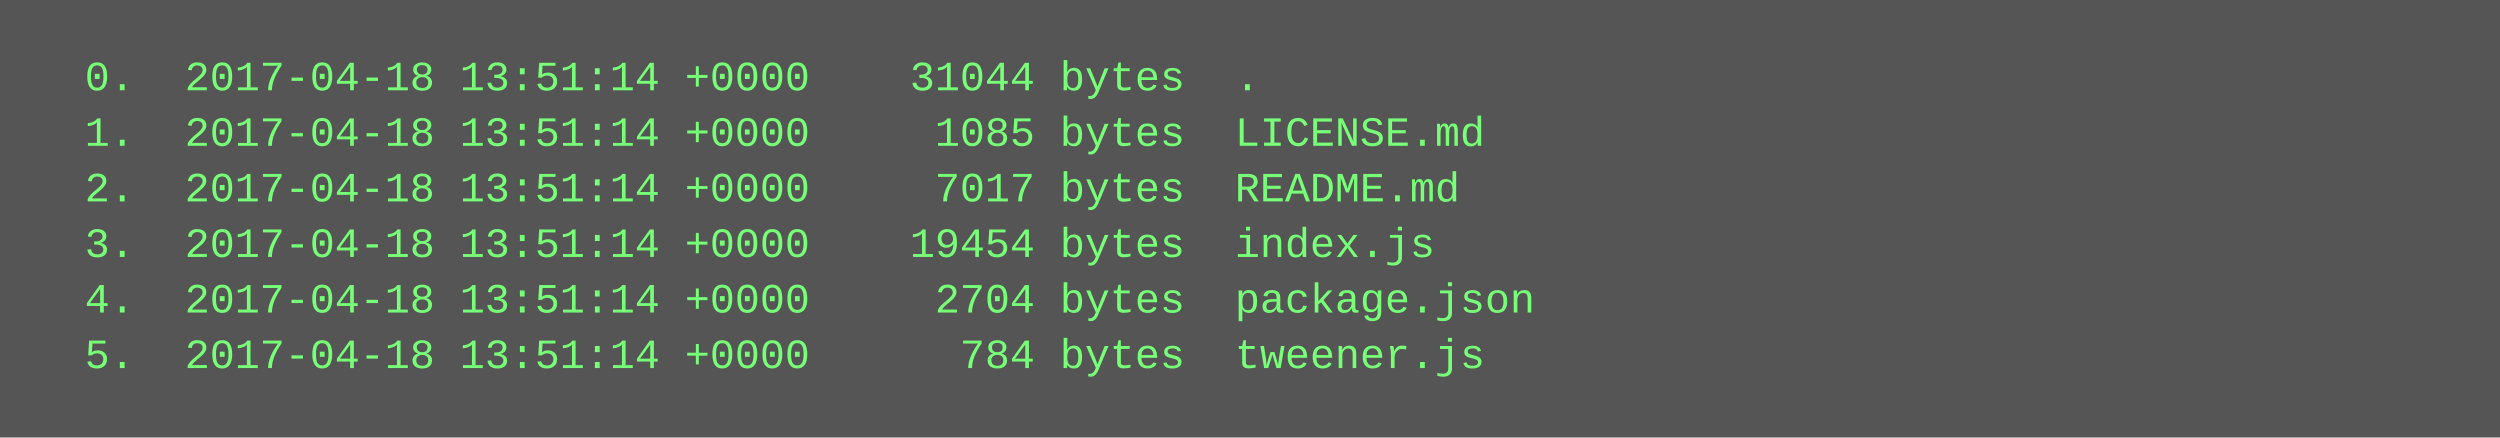
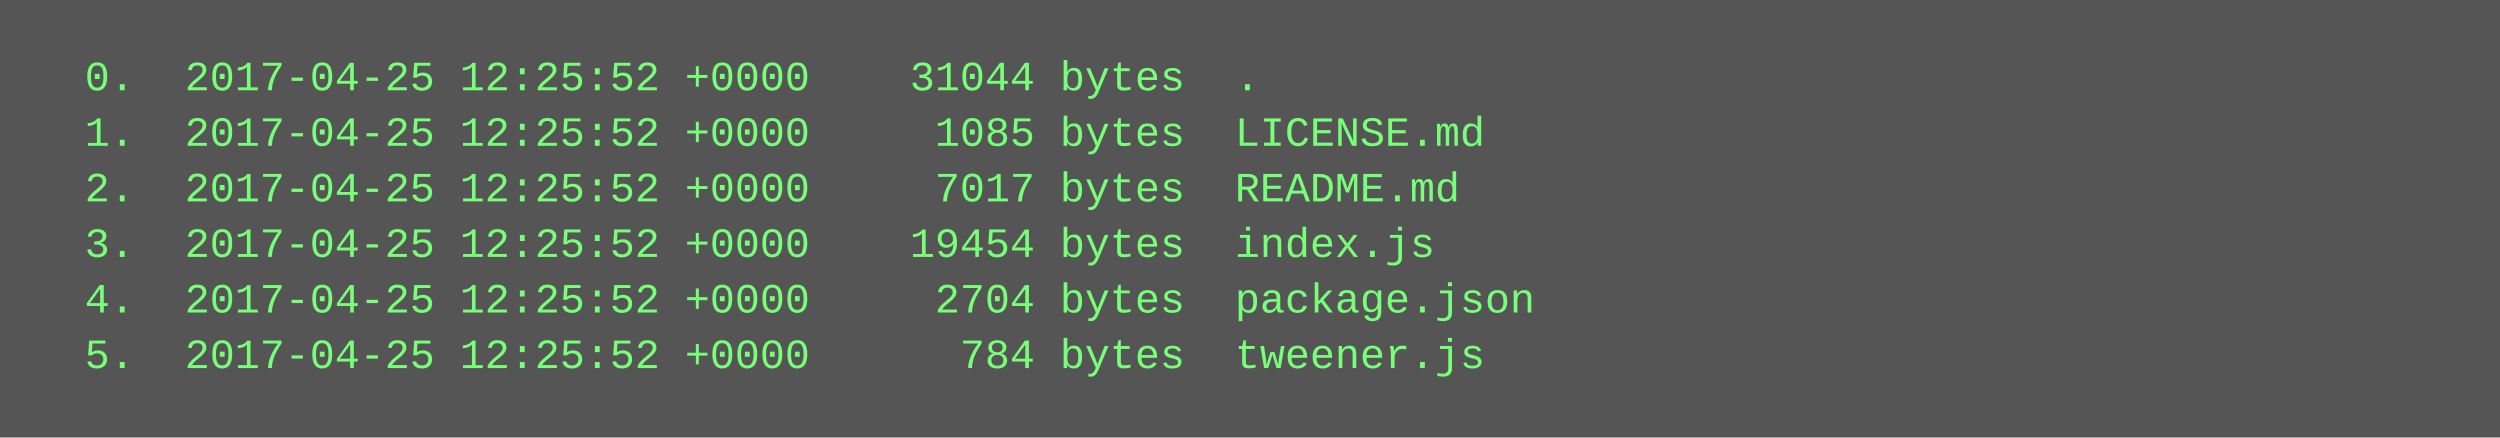
<svg xmlns="http://www.w3.org/2000/svg" height="126" width="720">
  <rect height="126" fill="#555" width="720" />
  <text fill="#7f7" font-family="Courier New" font-size="12" xml:space="preserve">
-     <tspan x="10" y="26">  0.  2017-04-18 13:51:14 +0000    31044 bytes  .</tspan>
-     <tspan x="10" y="42">  1.  2017-04-18 13:51:14 +0000     1085 bytes  LICENSE.md</tspan>
-     <tspan x="10" y="58">  2.  2017-04-18 13:51:14 +0000     7017 bytes  README.md</tspan>
-     <tspan x="10" y="74">  3.  2017-04-18 13:51:14 +0000    19454 bytes  index.js</tspan>
-     <tspan x="10" y="90">  4.  2017-04-18 13:51:14 +0000     2704 bytes  package.json</tspan>
-     <tspan x="10" y="106">  5.  2017-04-18 13:51:14 +0000      784 bytes  tweener.js</tspan>
+     <tspan x="10" y="26">  0.  2017-04-25 12:25:52 +0000    31044 bytes  .</tspan>
+     <tspan x="10" y="42">  1.  2017-04-25 12:25:52 +0000     1085 bytes  LICENSE.md</tspan>
+     <tspan x="10" y="58">  2.  2017-04-25 12:25:52 +0000     7017 bytes  README.md</tspan>
+     <tspan x="10" y="74">  3.  2017-04-25 12:25:52 +0000    19454 bytes  index.js</tspan>
+     <tspan x="10" y="90">  4.  2017-04-25 12:25:52 +0000     2704 bytes  package.json</tspan>
+     <tspan x="10" y="106">  5.  2017-04-25 12:25:52 +0000      784 bytes  tweener.js</tspan>
  </text>
</svg>
